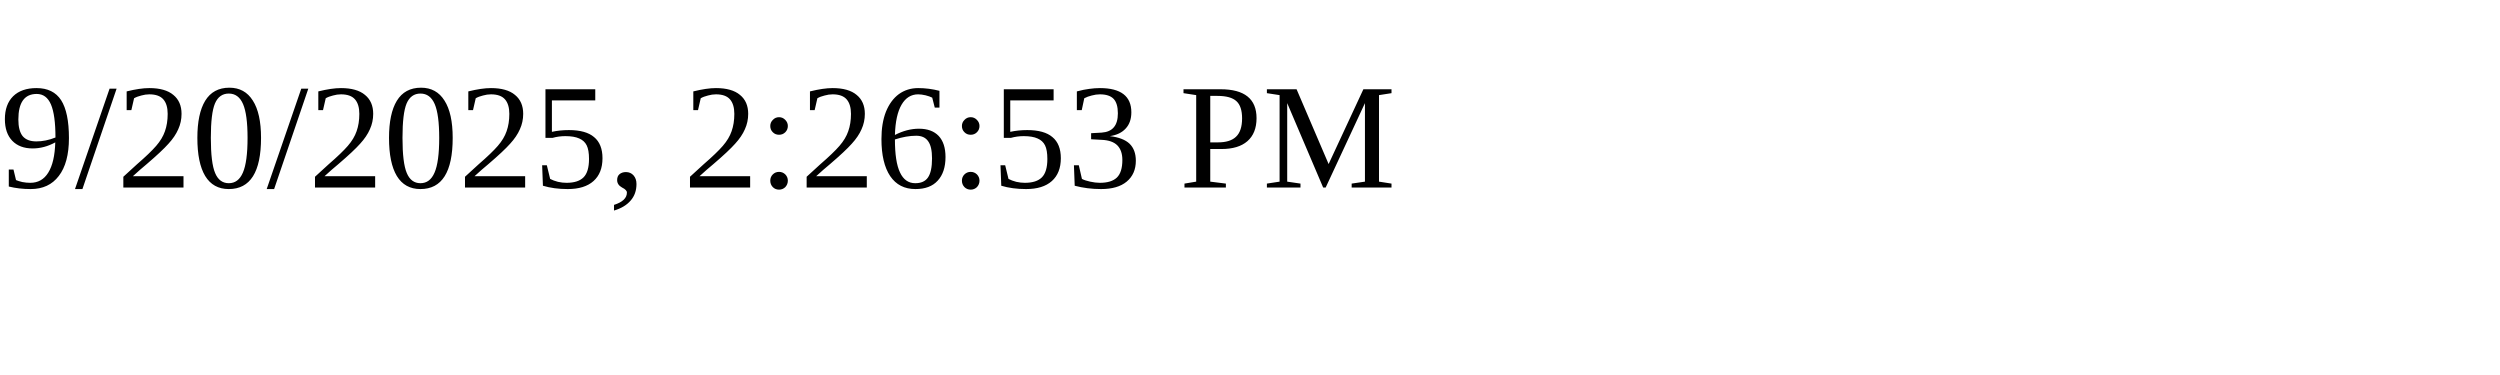
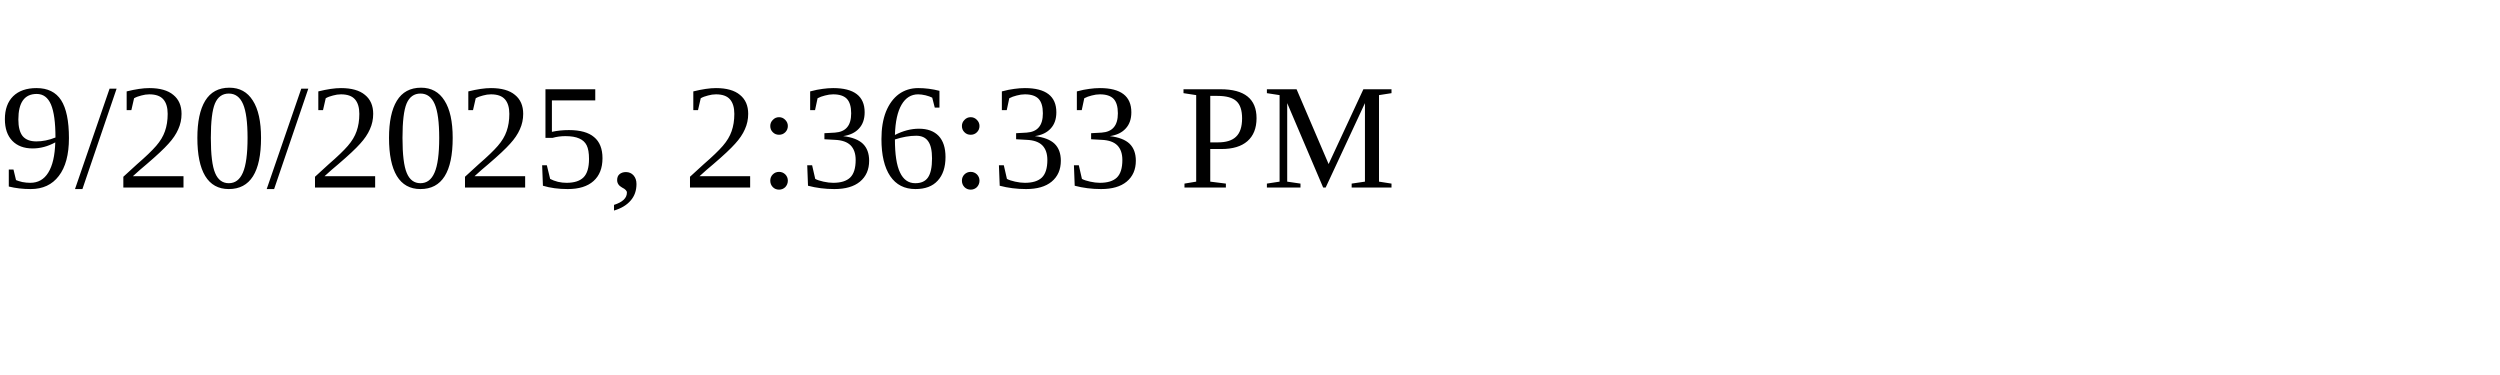
<svg xmlns="http://www.w3.org/2000/svg" height="30" width="200">
-   <text x="0" y="15">9/20/2025, 2:26:53 PM</text>
+   <text x="0" y="15">9/20/2025, 2:36:33 PM</text>
</svg>
